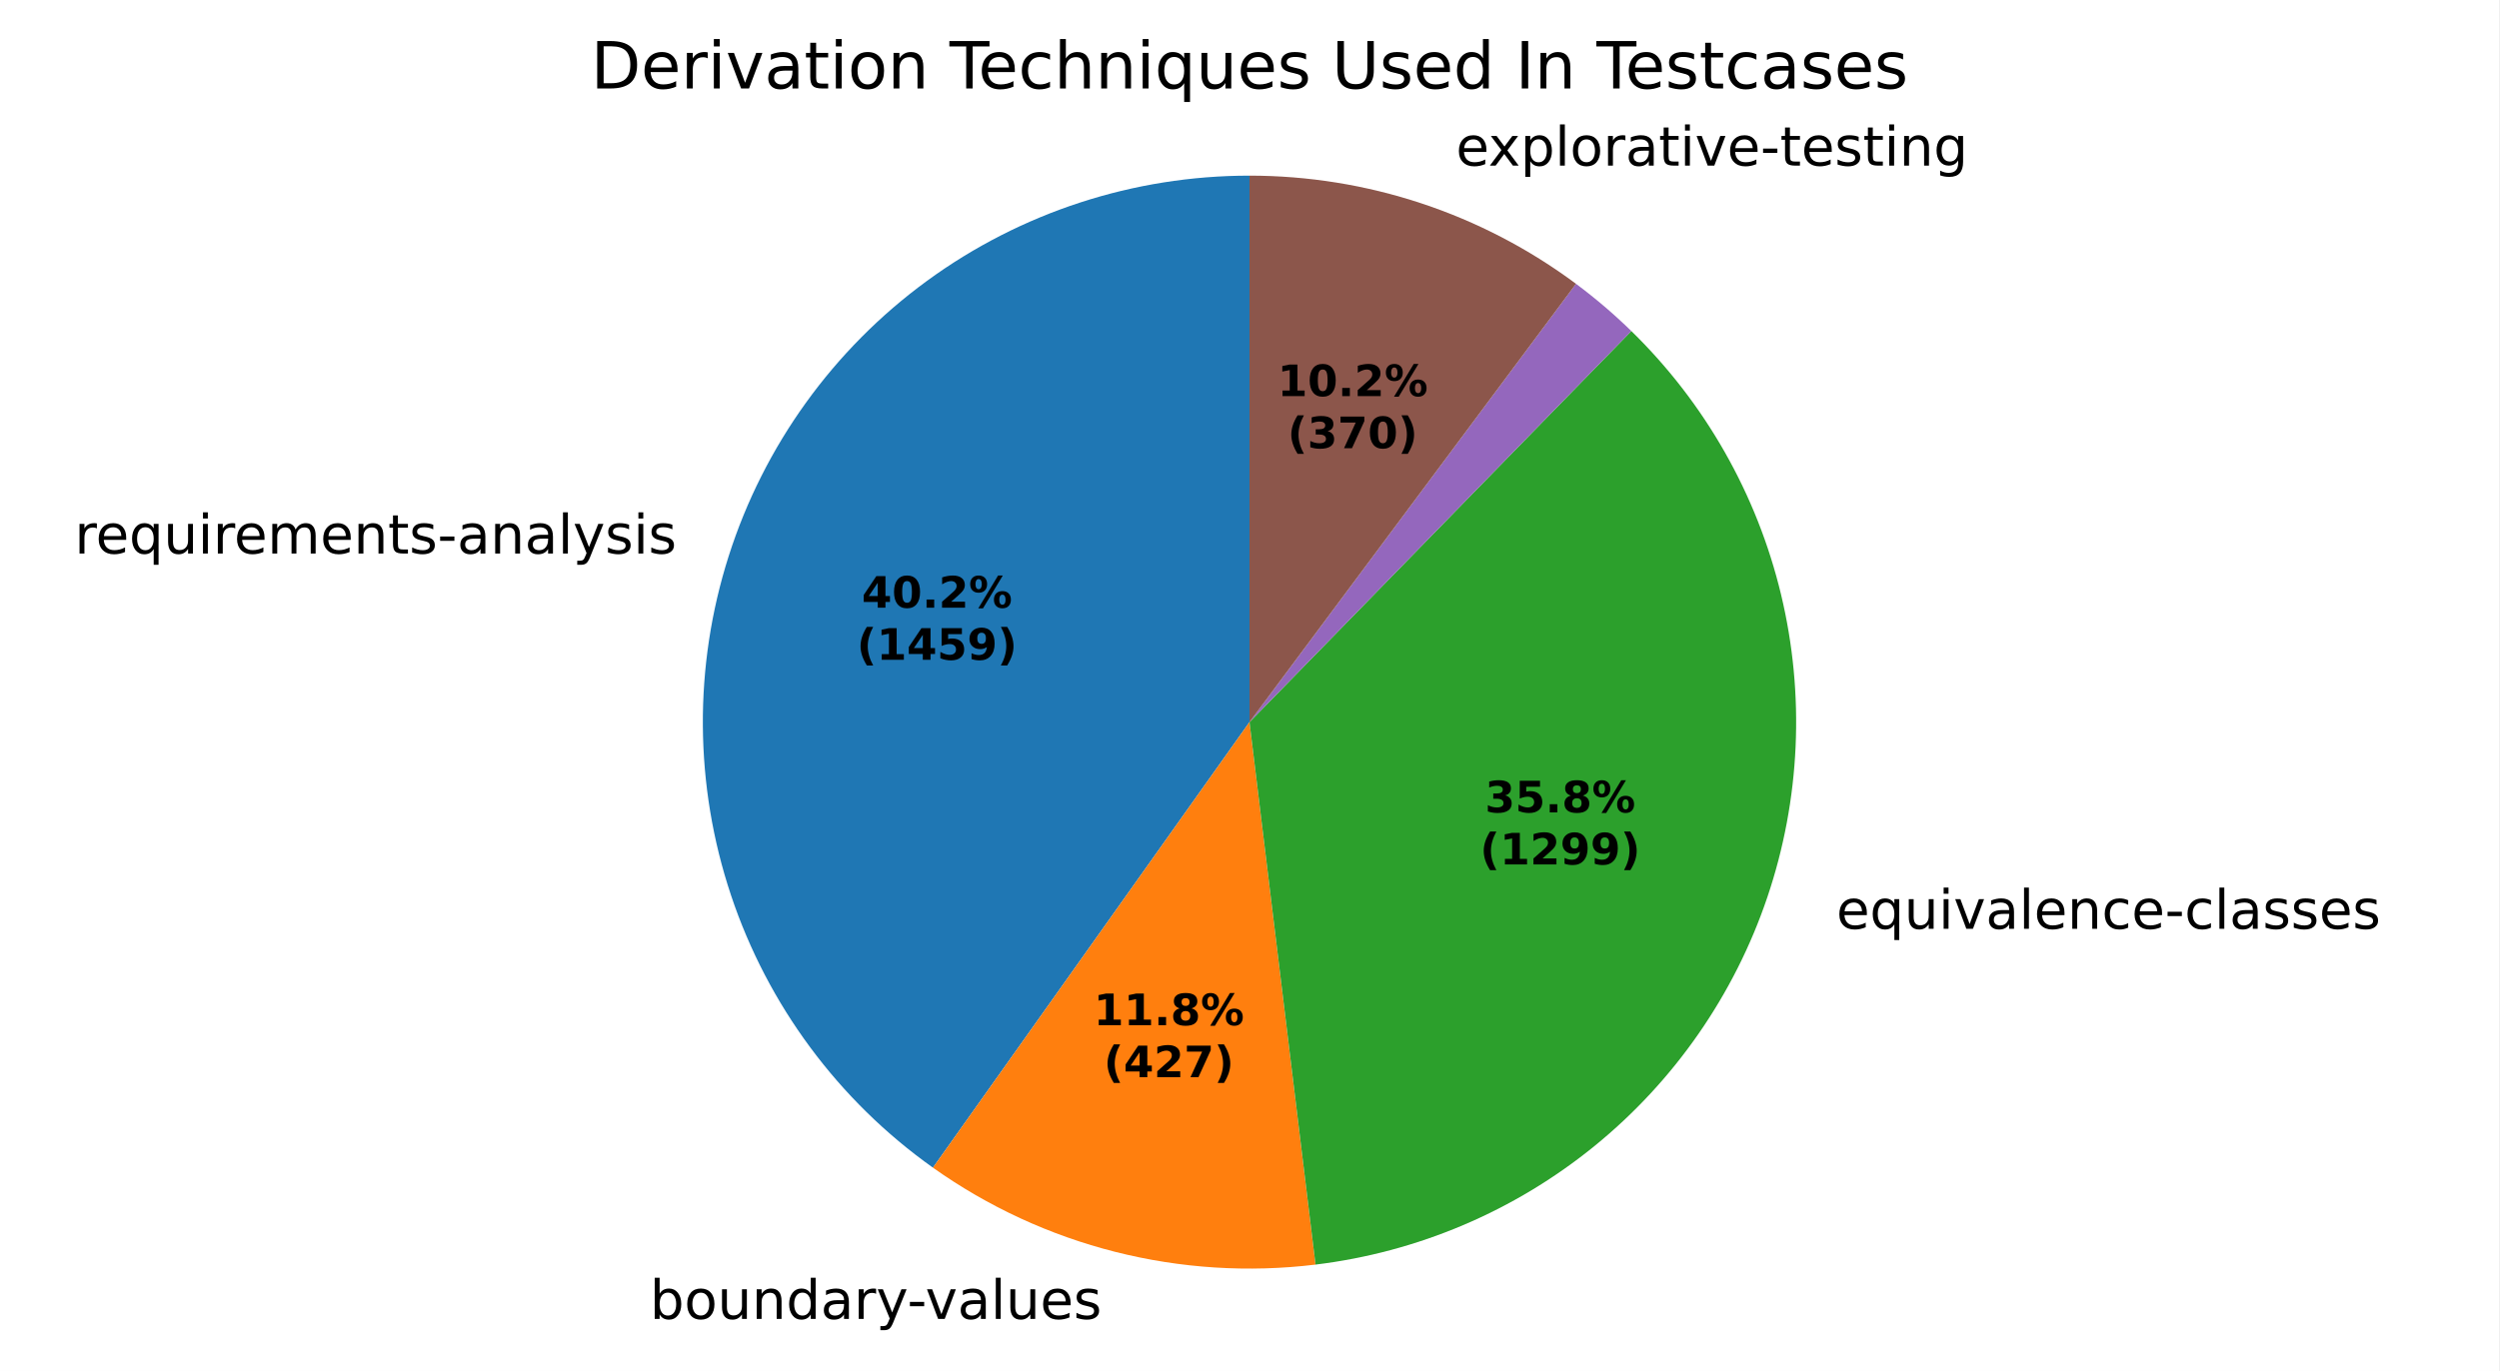
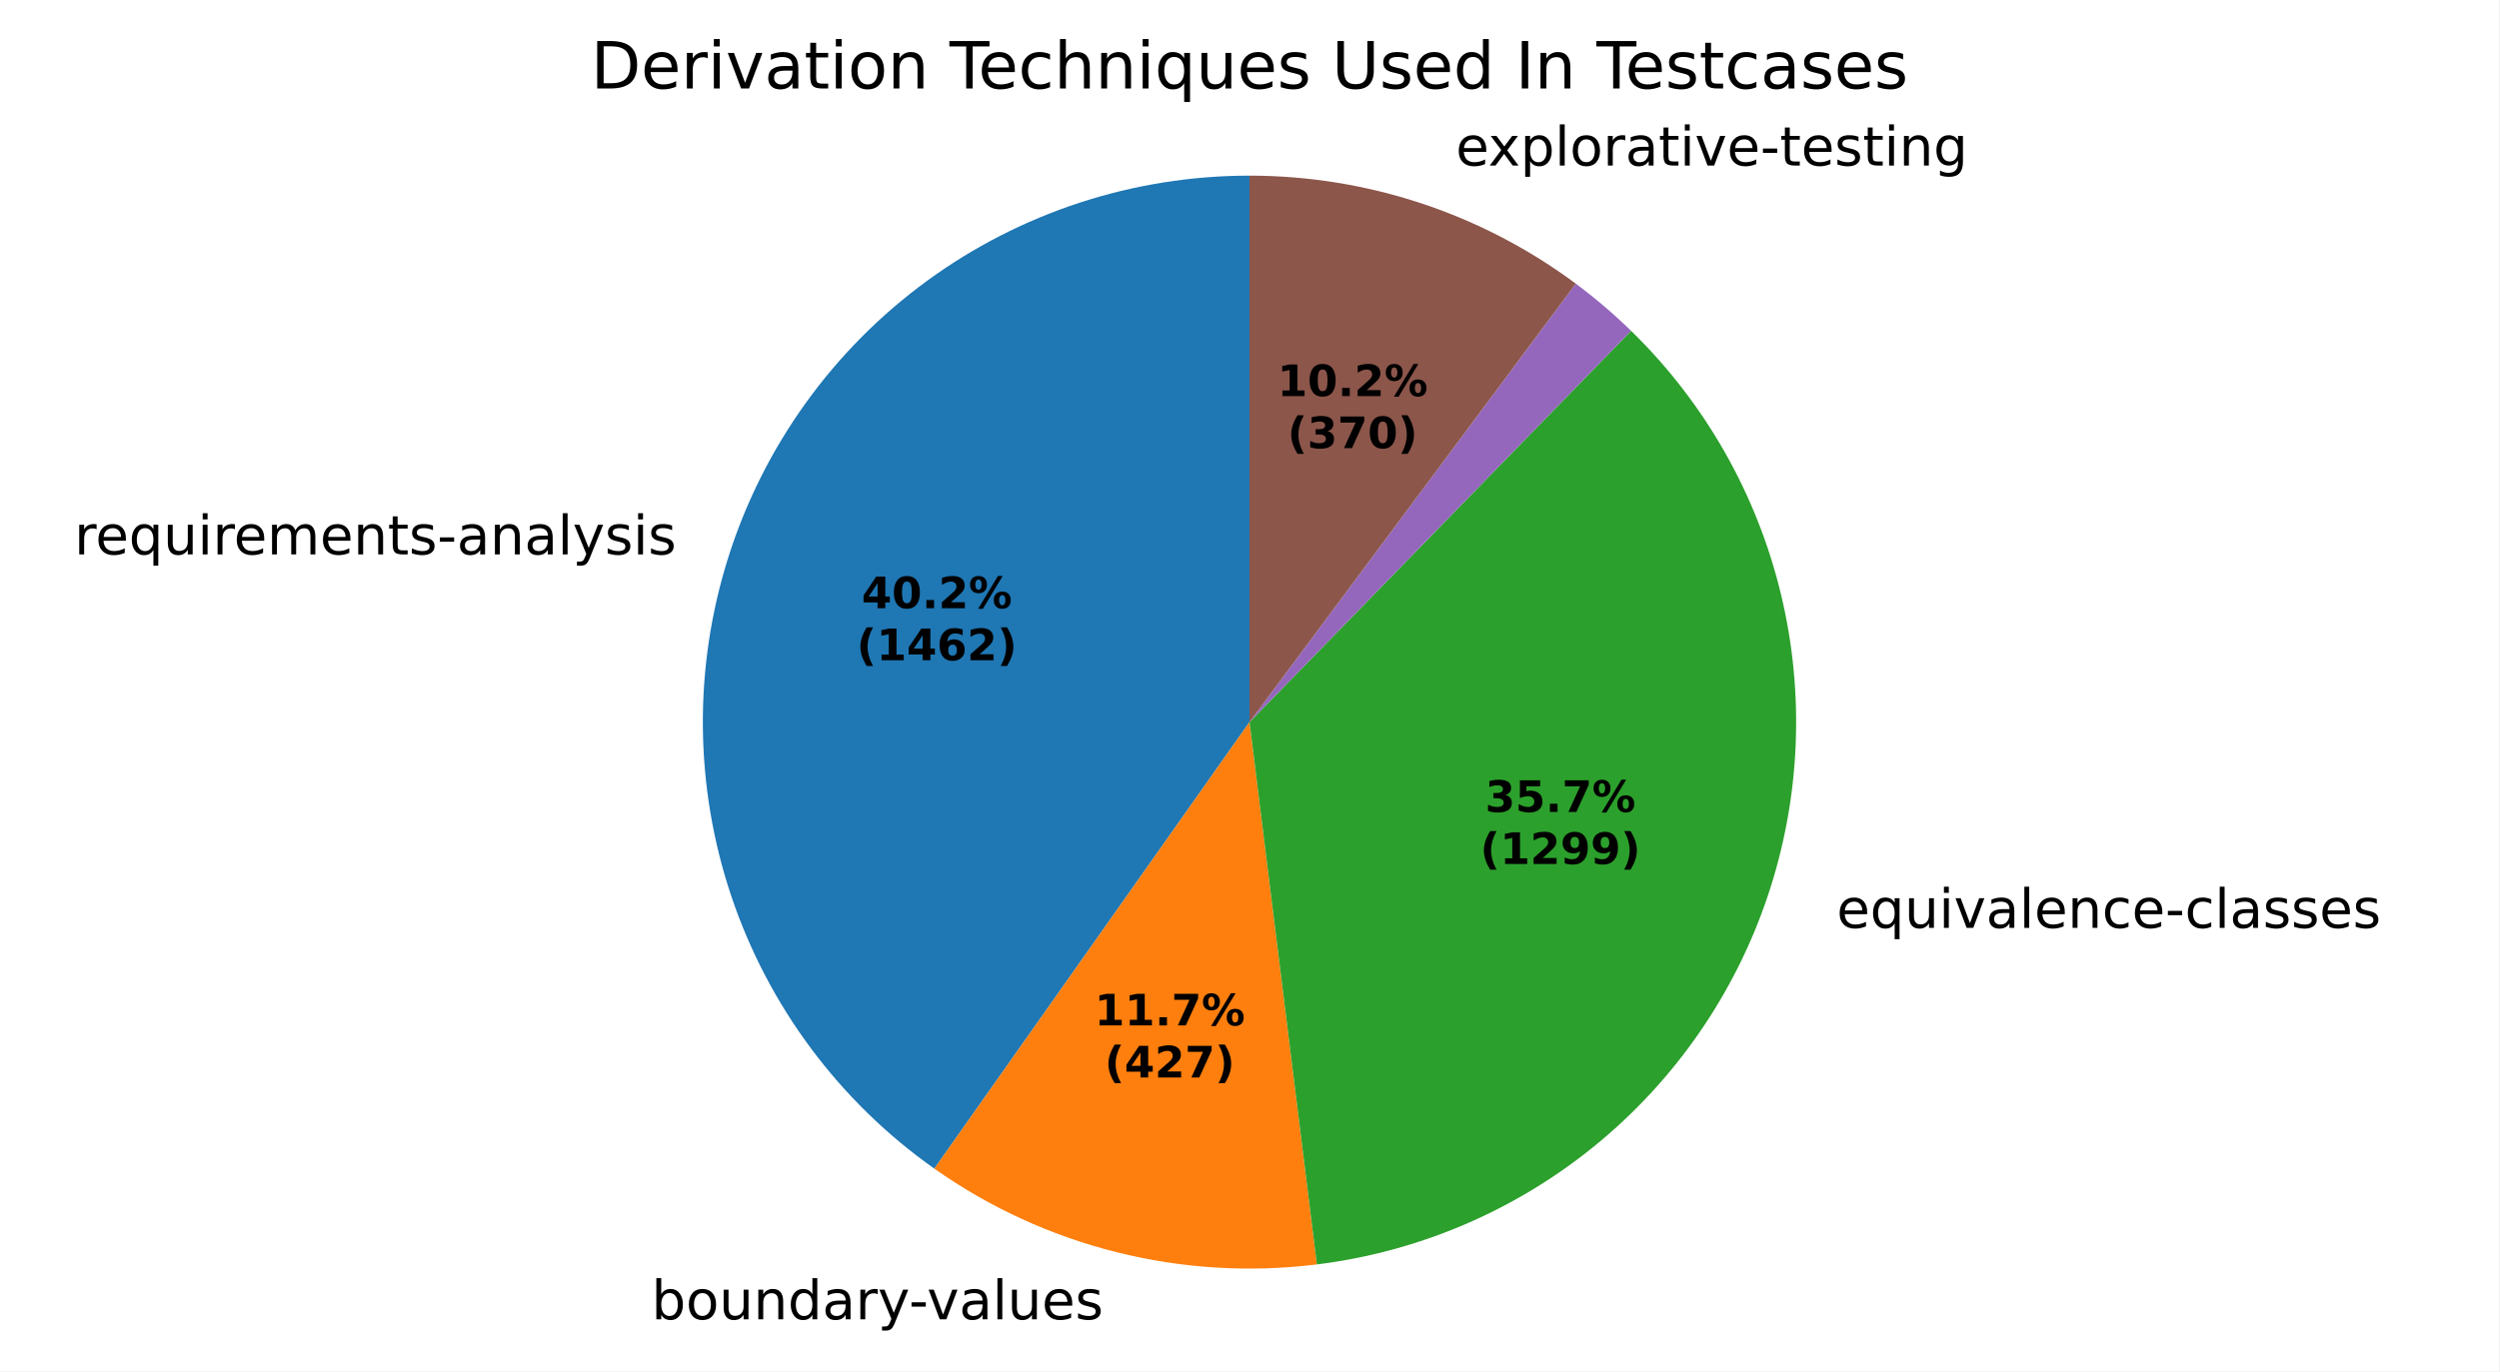
- <svg xmlns="http://www.w3.org/2000/svg" xmlns:xlink="http://www.w3.org/1999/xlink" width="460.8pt" height="252.879pt" viewBox="0 0 460.8 252.879" version="1.1">
+ <svg xmlns="http://www.w3.org/2000/svg" xmlns:xlink="http://www.w3.org/1999/xlink" width="460.8pt" height="252.955pt" viewBox="0 0 460.8 252.955" version="1.1">
  <defs>
    <style type="text/css">*{stroke-linejoin: round; stroke-linecap: butt}</style>
  </defs>
  <g id="figure_1">
    <g id="patch_1">
-       <path d="M 0 252.879  L 460.8 252.879  L 460.8 0  L 0 0  z " style="fill: #ffffff" />
+       <path d="M 0 252.955  L 460.8 252.955  L 460.8 0  L 0 0  z " style="fill: #ffffff" />
    </g>
    <g id="axes_1">
      <g id="patch_2">
-         <path d="M 230.4 32.398  C 209.024 32.398 188.192 39.198 170.933 51.808  C 153.673 64.419 140.864 82.199 134.368 102.564  C 127.871 122.929 128.018 144.841 134.787 165.117  C 141.556 185.393 154.602 203 172.029 215.378  L 230.4 133.198  z " style="fill: #1f77b4" />
+         <path d="M 230.4 32.398  C 208.997 32.398 188.141 39.215 170.869 51.855  C 153.598 64.494 140.793 82.313 134.32 102.713  C 127.847 123.113 128.037 145.054 134.861 165.34  C 141.686 185.625 154.797 203.219 172.284 215.559  L 230.4 133.198  z " style="fill: #1f77b4" />
      </g>
      <g id="patch_3">
-         <path d="M 172.029 215.378  C 182.175 222.585 193.569 227.85 205.633 230.908  C 217.696 233.966 230.223 234.763 242.577 233.26  L 230.4 133.198  z " style="fill: #ff7f0e" />
+         <path d="M 172.284 215.559  C 182.444 222.728 193.844 227.955 205.906 230.977  C 217.968 233.999 230.486 234.762 242.826 233.229  L 230.4 133.198  z " style="fill: #ff7f0e" />
      </g>
      <g id="patch_4">
-         <path d="M 242.577 233.26  C 261.437 230.965 279.27 223.383 294.009 211.393  C 308.748 199.404 319.801 183.488 325.888 165.489  C 331.974 147.491 332.85 128.133 328.413 109.658  C 323.976 91.184 314.404 74.335 300.808 61.064  L 230.4 133.198  z " style="fill: #2ca02c" />
+         <path d="M 242.826 233.229  C 261.665 230.889 279.465 223.274 294.168 211.264  C 308.87 199.255 319.885 183.333 325.938 165.34  C 331.991 147.347 332.84 128.004 328.387 109.55  C 323.933 91.096 314.355 74.27 300.762 61.019  L 230.4 133.198  z " style="fill: #2ca02c" />
      </g>
      <g id="patch_5">
-         <path d="M 300.808 61.064  C 300.808 61.064 300.808 61.064 300.808 61.064  L 230.4 133.198  z " style="fill: #d62728" />
+         <path d="M 300.762 61.019  C 300.762 61.019 300.762 61.019 300.762 61.019  L 230.4 133.198  z " style="fill: #d62728" />
      </g>
      <g id="patch_6">
-         <path d="M 300.808 61.064  C 299.206 59.501 297.553 57.991 295.851 56.538  C 294.149 55.085 292.399 53.689 290.604 52.352  L 230.4 133.198  z " style="fill: #9467bd" />
+         <path d="M 300.762 61.019  C 299.16 59.458 297.508 57.951 295.806 56.5  C 294.105 55.049 292.355 53.655 290.561 52.32  L 230.4 133.198  z " style="fill: #9467bd" />
      </g>
      <g id="patch_7">
-         <path d="M 290.604 52.352  C 281.961 45.916 272.341 40.907 262.112 37.516  C 251.883 34.126 241.176 32.398 230.4 32.398  L 230.4 133.198  z " style="fill: #8c564b" />
+         <path d="M 290.561 52.32  C 281.922 45.894 272.308 40.893 262.087 37.508  C 251.865 34.123 241.167 32.398 230.4 32.398  L 230.4 133.198  z " style="fill: #8c564b" />
      </g>
      <g id="matplotlib.axis_1" />
      <g id="matplotlib.axis_2" />
      <g id="text_1">
-         <g transform="translate(13.75658 102.0984) scale(0.1 -0.1)">
+         <g transform="translate(13.70443 102.2623) scale(0.1 -0.1)">
          <defs>
            <path id="DejaVuSans-55" d="M 2631 2963  Q 2534 3019 2420 3045  Q 2306 3072 2169 3072  Q 1681 3072 1420 2755  Q 1159 2438 1159 1844  L 1159 0  L 581 0  L 581 3500  L 1159 3500  L 1159 2956  Q 1341 3275 1631 3429  Q 1922 3584 2338 3584  Q 2397 3584 2469 3576  Q 2541 3569 2628 3553  L 2631 2963  z " transform="scale(0.015625)" />
            <path id="DejaVuSans-48" d="M 3597 1894  L 3597 1613  L 953 1613  Q 991 1019 1311 708  Q 1631 397 2203 397  Q 2534 397 2845 478  Q 3156 559 3463 722  L 3463 178  Q 3153 47 2828 -22  Q 2503 -91 2169 -91  Q 1331 -91 842 396  Q 353 884 353 1716  Q 353 2575 817 3079  Q 1281 3584 2069 3584  Q 2775 3584 3186 3129  Q 3597 2675 3597 1894  z M 3022 2063  Q 3016 2534 2758 2815  Q 2500 3097 2075 3097  Q 1594 3097 1305 2825  Q 1016 2553 972 2059  L 3022 2063  z " transform="scale(0.015625)" />
            <path id="DejaVuSans-54" d="M 947 1747  Q 947 1113 1208 752  Q 1469 391 1925 391  Q 2381 391 2643 752  Q 2906 1113 2906 1747  Q 2906 2381 2643 2742  Q 2381 3103 1925 3103  Q 1469 3103 1208 2742  Q 947 2381 947 1747  z M 2906 525  Q 2725 213 2448 61  Q 2172 -91 1784 -91  Q 1150 -91 751 415  Q 353 922 353 1747  Q 353 2572 751 3078  Q 1150 3584 1784 3584  Q 2172 3584 2448 3432  Q 2725 3281 2906 2969  L 2906 3500  L 3481 3500  L 3481 -1331  L 2906 -1331  L 2906 525  z " transform="scale(0.015625)" />
            <path id="DejaVuSans-58" d="M 544 1381  L 544 3500  L 1119 3500  L 1119 1403  Q 1119 906 1312 657  Q 1506 409 1894 409  Q 2359 409 2629 706  Q 2900 1003 2900 1516  L 2900 3500  L 3475 3500  L 3475 0  L 2900 0  L 2900 538  Q 2691 219 2414 64  Q 2138 -91 1772 -91  Q 1169 -91 856 284  Q 544 659 544 1381  z M 1991 3584  L 1991 3584  z " transform="scale(0.015625)" />
            <path id="DejaVuSans-4c" d="M 603 3500  L 1178 3500  L 1178 0  L 603 0  L 603 3500  z M 603 4863  L 1178 4863  L 1178 4134  L 603 4134  L 603 4863  z " transform="scale(0.015625)" />
            <path id="DejaVuSans-50" d="M 3328 2828  Q 3544 3216 3844 3400  Q 4144 3584 4550 3584  Q 5097 3584 5394 3201  Q 5691 2819 5691 2113  L 5691 0  L 5113 0  L 5113 2094  Q 5113 2597 4934 2840  Q 4756 3084 4391 3084  Q 3944 3084 3684 2787  Q 3425 2491 3425 1978  L 3425 0  L 2847 0  L 2847 2094  Q 2847 2600 2669 2842  Q 2491 3084 2119 3084  Q 1678 3084 1418 2786  Q 1159 2488 1159 1978  L 1159 0  L 581 0  L 581 3500  L 1159 3500  L 1159 2956  Q 1356 3278 1631 3431  Q 1906 3584 2284 3584  Q 2666 3584 2933 3390  Q 3200 3197 3328 2828  z " transform="scale(0.015625)" />
            <path id="DejaVuSans-51" d="M 3513 2113  L 3513 0  L 2938 0  L 2938 2094  Q 2938 2591 2744 2837  Q 2550 3084 2163 3084  Q 1697 3084 1428 2787  Q 1159 2491 1159 1978  L 1159 0  L 581 0  L 581 3500  L 1159 3500  L 1159 2956  Q 1366 3272 1645 3428  Q 1925 3584 2291 3584  Q 2894 3584 3203 3211  Q 3513 2838 3513 2113  z " transform="scale(0.015625)" />
            <path id="DejaVuSans-57" d="M 1172 4494  L 1172 3500  L 2356 3500  L 2356 3053  L 1172 3053  L 1172 1153  Q 1172 725 1289 603  Q 1406 481 1766 481  L 2356 481  L 2356 0  L 1766 0  Q 1100 0 847 248  Q 594 497 594 1153  L 594 3053  L 172 3053  L 172 3500  L 594 3500  L 594 4494  L 1172 4494  z " transform="scale(0.015625)" />
            <path id="DejaVuSans-56" d="M 2834 3397  L 2834 2853  Q 2591 2978 2328 3040  Q 2066 3103 1784 3103  Q 1356 3103 1142 2972  Q 928 2841 928 2578  Q 928 2378 1081 2264  Q 1234 2150 1697 2047  L 1894 2003  Q 2506 1872 2764 1633  Q 3022 1394 3022 966  Q 3022 478 2636 193  Q 2250 -91 1575 -91  Q 1294 -91 989 -36  Q 684 19 347 128  L 347 722  Q 666 556 975 473  Q 1284 391 1588 391  Q 1994 391 2212 530  Q 2431 669 2431 922  Q 2431 1156 2273 1281  Q 2116 1406 1581 1522  L 1381 1569  Q 847 1681 609 1914  Q 372 2147 372 2553  Q 372 3047 722 3315  Q 1072 3584 1716 3584  Q 2034 3584 2315 3537  Q 2597 3491 2834 3397  z " transform="scale(0.015625)" />
            <path id="DejaVuSans-10" d="M 313 2009  L 1997 2009  L 1997 1497  L 313 1497  L 313 2009  z " transform="scale(0.015625)" />
            <path id="DejaVuSans-44" d="M 2194 1759  Q 1497 1759 1228 1600  Q 959 1441 959 1056  Q 959 750 1161 570  Q 1363 391 1709 391  Q 2188 391 2477 730  Q 2766 1069 2766 1631  L 2766 1759  L 2194 1759  z M 3341 1997  L 3341 0  L 2766 0  L 2766 531  Q 2569 213 2275 61  Q 1981 -91 1556 -91  Q 1019 -91 701 211  Q 384 513 384 1019  Q 384 1609 779 1909  Q 1175 2209 1959 2209  L 2766 2209  L 2766 2266  Q 2766 2663 2505 2880  Q 2244 3097 1772 3097  Q 1472 3097 1187 3025  Q 903 2953 641 2809  L 641 3341  Q 956 3463 1253 3523  Q 1550 3584 1831 3584  Q 2591 3584 2966 3190  Q 3341 2797 3341 1997  z " transform="scale(0.015625)" />
            <path id="DejaVuSans-4f" d="M 603 4863  L 1178 4863  L 1178 0  L 603 0  L 603 4863  z " transform="scale(0.015625)" />
            <path id="DejaVuSans-5c" d="M 2059 -325  Q 1816 -950 1584 -1140  Q 1353 -1331 966 -1331  L 506 -1331  L 506 -850  L 844 -850  Q 1081 -850 1212 -737  Q 1344 -625 1503 -206  L 1606 56  L 191 3500  L 800 3500  L 1894 763  L 2988 3500  L 3597 3500  L 2059 -325  z " transform="scale(0.015625)" />
          </defs>
          <use xlink:href="#DejaVuSans-55" />
          <use xlink:href="#DejaVuSans-48" transform="translate(38.90625 0)" />
          <use xlink:href="#DejaVuSans-54" transform="translate(100.4375 0)" />
          <use xlink:href="#DejaVuSans-58" transform="translate(163.9219 0)" />
          <use xlink:href="#DejaVuSans-4c" transform="translate(227.2969 0)" />
          <use xlink:href="#DejaVuSans-55" transform="translate(255.0781 0)" />
          <use xlink:href="#DejaVuSans-48" transform="translate(293.9844 0)" />
          <use xlink:href="#DejaVuSans-50" transform="translate(355.5156 0)" />
          <use xlink:href="#DejaVuSans-48" transform="translate(452.9219 0)" />
          <use xlink:href="#DejaVuSans-51" transform="translate(514.4531 0)" />
          <use xlink:href="#DejaVuSans-57" transform="translate(577.8281 0)" />
          <use xlink:href="#DejaVuSans-56" transform="translate(617.0312 0)" />
          <use xlink:href="#DejaVuSans-10" transform="translate(669.125 0)" />
          <use xlink:href="#DejaVuSans-44" transform="translate(705.2031 0)" />
          <use xlink:href="#DejaVuSans-51" transform="translate(766.4844 0)" />
          <use xlink:href="#DejaVuSans-44" transform="translate(829.8594 0)" />
          <use xlink:href="#DejaVuSans-4f" transform="translate(891.1406 0)" />
          <use xlink:href="#DejaVuSans-5c" transform="translate(918.9219 0)" />
          <use xlink:href="#DejaVuSans-56" transform="translate(978.1094 0)" />
          <use xlink:href="#DejaVuSans-4c" transform="translate(1030.203 0)" />
          <use xlink:href="#DejaVuSans-56" transform="translate(1057.984 0)" />
        </g>
      </g>
      <g id="text_2">
-         <g transform="translate(116.6403 243.2771) scale(0.1 -0.1)">
+         <g transform="translate(116.9411 243.3529) scale(0.1 -0.1)">
          <defs>
            <path id="DejaVuSans-3" transform="scale(0.015625)" />
            <path id="DejaVuSans-45" d="M 3116 1747  Q 3116 2381 2855 2742  Q 2594 3103 2138 3103  Q 1681 3103 1420 2742  Q 1159 2381 1159 1747  Q 1159 1113 1420 752  Q 1681 391 2138 391  Q 2594 391 2855 752  Q 3116 1113 3116 1747  z M 1159 2969  Q 1341 3281 1617 3432  Q 1894 3584 2278 3584  Q 2916 3584 3314 3078  Q 3713 2572 3713 1747  Q 3713 922 3314 415  Q 2916 -91 2278 -91  Q 1894 -91 1617 61  Q 1341 213 1159 525  L 1159 0  L 581 0  L 581 4863  L 1159 4863  L 1159 2969  z " transform="scale(0.015625)" />
            <path id="DejaVuSans-52" d="M 1959 3097  Q 1497 3097 1228 2736  Q 959 2375 959 1747  Q 959 1119 1226 758  Q 1494 397 1959 397  Q 2419 397 2687 759  Q 2956 1122 2956 1747  Q 2956 2369 2687 2733  Q 2419 3097 1959 3097  z M 1959 3584  Q 2709 3584 3137 3096  Q 3566 2609 3566 1747  Q 3566 888 3137 398  Q 2709 -91 1959 -91  Q 1206 -91 779 398  Q 353 888 353 1747  Q 353 2609 779 3096  Q 1206 3584 1959 3584  z " transform="scale(0.015625)" />
            <path id="DejaVuSans-47" d="M 2906 2969  L 2906 4863  L 3481 4863  L 3481 0  L 2906 0  L 2906 525  Q 2725 213 2448 61  Q 2172 -91 1784 -91  Q 1150 -91 751 415  Q 353 922 353 1747  Q 353 2572 751 3078  Q 1150 3584 1784 3584  Q 2172 3584 2448 3432  Q 2725 3281 2906 2969  z M 947 1747  Q 947 1113 1208 752  Q 1469 391 1925 391  Q 2381 391 2643 752  Q 2906 1113 2906 1747  Q 2906 2381 2643 2742  Q 2381 3103 1925 3103  Q 1469 3103 1208 2742  Q 947 2381 947 1747  z " transform="scale(0.015625)" />
            <path id="DejaVuSans-59" d="M 191 3500  L 800 3500  L 1894 563  L 2988 3500  L 3597 3500  L 2284 0  L 1503 0  L 191 3500  z " transform="scale(0.015625)" />
          </defs>
          <use xlink:href="#DejaVuSans-3" />
          <use xlink:href="#DejaVuSans-45" transform="translate(31.78125 0)" />
          <use xlink:href="#DejaVuSans-52" transform="translate(95.26562 0)" />
          <use xlink:href="#DejaVuSans-58" transform="translate(156.4531 0)" />
          <use xlink:href="#DejaVuSans-51" transform="translate(219.8281 0)" />
          <use xlink:href="#DejaVuSans-47" transform="translate(283.2031 0)" />
          <use xlink:href="#DejaVuSans-44" transform="translate(346.6875 0)" />
          <use xlink:href="#DejaVuSans-55" transform="translate(407.9688 0)" />
          <use xlink:href="#DejaVuSans-5c" transform="translate(449.0781 0)" />
          <use xlink:href="#DejaVuSans-10" transform="translate(506.5156 0)" />
          <use xlink:href="#DejaVuSans-59" transform="translate(539.9062 0)" />
          <use xlink:href="#DejaVuSans-44" transform="translate(599.0938 0)" />
          <use xlink:href="#DejaVuSans-4f" transform="translate(660.375 0)" />
          <use xlink:href="#DejaVuSans-58" transform="translate(688.1562 0)" />
          <use xlink:href="#DejaVuSans-48" transform="translate(751.5312 0)" />
          <use xlink:href="#DejaVuSans-56" transform="translate(813.0625 0)" />
        </g>
      </g>
      <g id="text_3">
-         <g transform="translate(335.4364 171.3163) scale(0.1 -0.1)">
+         <g transform="translate(335.4919 171.1518) scale(0.1 -0.1)">
          <defs>
            <path id="DejaVuSans-46" d="M 3122 3366  L 3122 2828  Q 2878 2963 2633 3030  Q 2388 3097 2138 3097  Q 1578 3097 1268 2742  Q 959 2388 959 1747  Q 959 1106 1268 751  Q 1578 397 2138 397  Q 2388 397 2633 464  Q 2878 531 3122 666  L 3122 134  Q 2881 22 2623 -34  Q 2366 -91 2075 -91  Q 1284 -91 818 406  Q 353 903 353 1747  Q 353 2603 823 3093  Q 1294 3584 2113 3584  Q 2378 3584 2631 3529  Q 2884 3475 3122 3366  z " transform="scale(0.015625)" />
          </defs>
          <use xlink:href="#DejaVuSans-3" />
          <use xlink:href="#DejaVuSans-48" transform="translate(31.78125 0)" />
          <use xlink:href="#DejaVuSans-54" transform="translate(93.3125 0)" />
          <use xlink:href="#DejaVuSans-58" transform="translate(156.7969 0)" />
          <use xlink:href="#DejaVuSans-4c" transform="translate(220.1719 0)" />
          <use xlink:href="#DejaVuSans-59" transform="translate(247.9531 0)" />
          <use xlink:href="#DejaVuSans-44" transform="translate(307.1406 0)" />
          <use xlink:href="#DejaVuSans-4f" transform="translate(368.4219 0)" />
          <use xlink:href="#DejaVuSans-48" transform="translate(396.2031 0)" />
          <use xlink:href="#DejaVuSans-51" transform="translate(457.7344 0)" />
          <use xlink:href="#DejaVuSans-46" transform="translate(521.1094 0)" />
          <use xlink:href="#DejaVuSans-48" transform="translate(576.0938 0)" />
          <use xlink:href="#DejaVuSans-10" transform="translate(637.625 0)" />
          <use xlink:href="#DejaVuSans-46" transform="translate(673.7031 0)" />
          <use xlink:href="#DejaVuSans-4f" transform="translate(728.6875 0)" />
          <use xlink:href="#DejaVuSans-44" transform="translate(756.4688 0)" />
          <use xlink:href="#DejaVuSans-56" transform="translate(817.75 0)" />
          <use xlink:href="#DejaVuSans-56" transform="translate(869.8438 0)" />
          <use xlink:href="#DejaVuSans-48" transform="translate(921.9375 0)" />
          <use xlink:href="#DejaVuSans-56" transform="translate(983.4688 0)" />
        </g>
      </g>
      <g id="text_4">
-         <g transform="translate(265.2833 30.54638) scale(0.1 -0.1)">
+         <g transform="translate(265.2555 30.53717) scale(0.1 -0.1)">
          <defs>
            <path id="DejaVuSans-5b" d="M 3513 3500  L 2247 1797  L 3578 0  L 2900 0  L 1881 1375  L 863 0  L 184 0  L 1544 1831  L 300 3500  L 978 3500  L 1906 2253  L 2834 3500  L 3513 3500  z " transform="scale(0.015625)" />
            <path id="DejaVuSans-53" d="M 1159 525  L 1159 -1331  L 581 -1331  L 581 3500  L 1159 3500  L 1159 2969  Q 1341 3281 1617 3432  Q 1894 3584 2278 3584  Q 2916 3584 3314 3078  Q 3713 2572 3713 1747  Q 3713 922 3314 415  Q 2916 -91 2278 -91  Q 1894 -91 1617 61  Q 1341 213 1159 525  z M 3116 1747  Q 3116 2381 2855 2742  Q 2594 3103 2138 3103  Q 1681 3103 1420 2742  Q 1159 2381 1159 1747  Q 1159 1113 1420 752  Q 1681 391 2138 391  Q 2594 391 2855 752  Q 3116 1113 3116 1747  z " transform="scale(0.015625)" />
            <path id="DejaVuSans-4a" d="M 2906 1791  Q 2906 2416 2648 2759  Q 2391 3103 1925 3103  Q 1463 3103 1205 2759  Q 947 2416 947 1791  Q 947 1169 1205 825  Q 1463 481 1925 481  Q 2391 481 2648 825  Q 2906 1169 2906 1791  z M 3481 434  Q 3481 -459 3084 -895  Q 2688 -1331 1869 -1331  Q 1566 -1331 1297 -1286  Q 1028 -1241 775 -1147  L 775 -588  Q 1028 -725 1275 -790  Q 1522 -856 1778 -856  Q 2344 -856 2625 -561  Q 2906 -266 2906 331  L 2906 616  Q 2728 306 2450 153  Q 2172 0 1784 0  Q 1141 0 747 490  Q 353 981 353 1791  Q 353 2603 747 3093  Q 1141 3584 1784 3584  Q 2172 3584 2450 3431  Q 2728 3278 2906 2969  L 2906 3500  L 3481 3500  L 3481 434  z " transform="scale(0.015625)" />
          </defs>
          <use xlink:href="#DejaVuSans-3" />
          <use xlink:href="#DejaVuSans-48" transform="translate(31.78125 0)" />
          <use xlink:href="#DejaVuSans-5b" transform="translate(91.5625 0)" />
          <use xlink:href="#DejaVuSans-53" transform="translate(150.75 0)" />
          <use xlink:href="#DejaVuSans-4f" transform="translate(214.2344 0)" />
          <use xlink:href="#DejaVuSans-52" transform="translate(242.0156 0)" />
          <use xlink:href="#DejaVuSans-55" transform="translate(303.2031 0)" />
          <use xlink:href="#DejaVuSans-44" transform="translate(344.3125 0)" />
          <use xlink:href="#DejaVuSans-57" transform="translate(405.5938 0)" />
          <use xlink:href="#DejaVuSans-4c" transform="translate(444.7969 0)" />
          <use xlink:href="#DejaVuSans-59" transform="translate(472.5781 0)" />
          <use xlink:href="#DejaVuSans-48" transform="translate(531.7656 0)" />
          <use xlink:href="#DejaVuSans-10" transform="translate(593.2969 0)" />
          <use xlink:href="#DejaVuSans-57" transform="translate(629.375 0)" />
          <use xlink:href="#DejaVuSans-48" transform="translate(668.5781 0)" />
          <use xlink:href="#DejaVuSans-56" transform="translate(730.1094 0)" />
          <use xlink:href="#DejaVuSans-57" transform="translate(782.2031 0)" />
          <use xlink:href="#DejaVuSans-4c" transform="translate(821.4062 0)" />
          <use xlink:href="#DejaVuSans-51" transform="translate(849.1875 0)" />
          <use xlink:href="#DejaVuSans-4a" transform="translate(912.5625 0)" />
        </g>
      </g>
      <g id="text_5">
-         <g transform="translate(158.9036 112.0949) scale(0.08 -0.08)">
+         <g transform="translate(158.8752 112.1843) scale(0.08 -0.08)">
          <defs>
            <path id="DejaVuSans-Bold-17" d="M 2356 3675  L 1038 1722  L 2356 1722  L 2356 3675  z M 2156 4666  L 3494 4666  L 3494 1722  L 4159 1722  L 4159 850  L 3494 850  L 3494 0  L 2356 0  L 2356 850  L 288 850  L 288 1881  L 2156 4666  z " transform="scale(0.015625)" />
            <path id="DejaVuSans-Bold-13" d="M 2944 2338  Q 2944 3213 2780 3570  Q 2616 3928 2228 3928  Q 1841 3928 1675 3570  Q 1509 3213 1509 2338  Q 1509 1453 1675 1090  Q 1841 728 2228 728  Q 2613 728 2778 1090  Q 2944 1453 2944 2338  z M 4147 2328  Q 4147 1169 3647 539  Q 3147 -91 2228 -91  Q 1306 -91 806 539  Q 306 1169 306 2328  Q 306 3491 806 4120  Q 1306 4750 2228 4750  Q 3147 4750 3647 4120  Q 4147 3491 4147 2328  z " transform="scale(0.015625)" />
            <path id="DejaVuSans-Bold-11" d="M 653 1209  L 1778 1209  L 1778 0  L 653 0  L 653 1209  z " transform="scale(0.015625)" />
            <path id="DejaVuSans-Bold-15" d="M 1844 884  L 3897 884  L 3897 0  L 506 0  L 506 884  L 2209 2388  Q 2438 2594 2547 2791  Q 2656 2988 2656 3200  Q 2656 3528 2436 3728  Q 2216 3928 1850 3928  Q 1569 3928 1234 3808  Q 900 3688 519 3450  L 519 4475  Q 925 4609 1322 4679  Q 1719 4750 2100 4750  Q 2938 4750 3402 4381  Q 3866 4013 3866 3353  Q 3866 2972 3669 2642  Q 3472 2313 2841 1759  L 1844 884  z " transform="scale(0.015625)" />
            <path id="DejaVuSans-Bold-8" d="M 4959 1925  Q 4738 1925 4616 1733  Q 4494 1541 4494 1184  Q 4494 825 4614 633  Q 4734 441 4959 441  Q 5184 441 5303 633  Q 5422 825 5422 1184  Q 5422 1541 5301 1733  Q 5181 1925 4959 1925  z M 4959 2450  Q 5541 2450 5875 2112  Q 6209 1775 6209 1184  Q 6209 594 5875 251  Q 5541 -91 4959 -91  Q 4378 -91 4042 251  Q 3706 594 3706 1184  Q 3706 1772 4042 2111  Q 4378 2450 4959 2450  z M 2094 -91  L 1403 -91  L 4319 4750  L 5013 4750  L 2094 -91  z M 1453 4750  Q 2034 4750 2367 4411  Q 2700 4072 2700 3481  Q 2700 2891 2367 2550  Q 2034 2209 1453 2209  Q 872 2209 539 2550  Q 206 2891 206 3481  Q 206 4072 539 4411  Q 872 4750 1453 4750  z M 1453 4225  Q 1228 4225 1106 4031  Q 984 3838 984 3481  Q 984 3122 1106 2926  Q 1228 2731 1453 2731  Q 1678 2731 1798 2926  Q 1919 3122 1919 3481  Q 1919 3838 1797 4031  Q 1675 4225 1453 4225  z " transform="scale(0.015625)" />
          </defs>
          <use xlink:href="#DejaVuSans-Bold-17" />
          <use xlink:href="#DejaVuSans-Bold-13" transform="translate(69.57812 0)" />
          <use xlink:href="#DejaVuSans-Bold-11" transform="translate(139.1562 0)" />
          <use xlink:href="#DejaVuSans-Bold-15" transform="translate(177.1406 0)" />
          <use xlink:href="#DejaVuSans-Bold-8" transform="translate(246.7188 0)" />
        </g>
-         <g transform="translate(157.9917 121.6964) scale(0.08 -0.08)">
+         <g transform="translate(157.9633 121.7858) scale(0.08 -0.08)">
          <defs>
            <path id="DejaVuSans-Bold-b" d="M 2413 -844  L 1484 -844  Q 1006 -72 778 623  Q 550 1319 550 2003  Q 550 2688 779 3389  Q 1009 4091 1484 4856  L 2413 4856  Q 2013 4116 1813 3408  Q 1613 2700 1613 2009  Q 1613 1319 1811 609  Q 2009 -100 2413 -844  z " transform="scale(0.015625)" />
            <path id="DejaVuSans-Bold-14" d="M 750 831  L 1813 831  L 1813 3847  L 722 3622  L 722 4441  L 1806 4666  L 2950 4666  L 2950 831  L 4013 831  L 4013 0  L 750 0  L 750 831  z " transform="scale(0.015625)" />
-             <path id="DejaVuSans-Bold-18" d="M 678 4666  L 3669 4666  L 3669 3781  L 1638 3781  L 1638 3059  Q 1775 3097 1914 3117  Q 2053 3138 2203 3138  Q 3056 3138 3531 2711  Q 4006 2284 4006 1522  Q 4006 766 3489 337  Q 2972 -91 2053 -91  Q 1656 -91 1267 -14  Q 878 63 494 219  L 494 1166  Q 875 947 1217 837  Q 1559 728 1863 728  Q 2300 728 2551 942  Q 2803 1156 2803 1522  Q 2803 1891 2551 2103  Q 2300 2316 1863 2316  Q 1603 2316 1309 2248  Q 1016 2181 678 2041  L 678 4666  z " transform="scale(0.015625)" />
-             <path id="DejaVuSans-Bold-1c" d="M 641 103  L 641 966  Q 928 831 1190 764  Q 1453 697 1709 697  Q 2247 697 2547 995  Q 2847 1294 2900 1881  Q 2688 1725 2447 1647  Q 2206 1569 1925 1569  Q 1209 1569 770 1986  Q 331 2403 331 3084  Q 331 3838 820 4291  Q 1309 4744 2131 4744  Q 3044 4744 3544 4128  Q 4044 3513 4044 2388  Q 4044 1231 3459 570  Q 2875 -91 1856 -91  Q 1528 -91 1228 -42  Q 928 6 641 103  z M 2125 2350  Q 2441 2350 2600 2554  Q 2759 2759 2759 3169  Q 2759 3575 2600 3781  Q 2441 3988 2125 3988  Q 1809 3988 1650 3781  Q 1491 3575 1491 3169  Q 1491 2759 1650 2554  Q 1809 2350 2125 2350  z " transform="scale(0.015625)" />
+             <path id="DejaVuSans-Bold-19" d="M 2316 2303  Q 2000 2303 1842 2098  Q 1684 1894 1684 1484  Q 1684 1075 1842 870  Q 2000 666 2316 666  Q 2634 666 2792 870  Q 2950 1075 2950 1484  Q 2950 1894 2792 2098  Q 2634 2303 2316 2303  z M 3803 4544  L 3803 3681  Q 3506 3822 3243 3889  Q 2981 3956 2731 3956  Q 2194 3956 1894 3657  Q 1594 3359 1544 2772  Q 1750 2925 1990 3001  Q 2231 3078 2516 3078  Q 3231 3078 3670 2659  Q 4109 2241 4109 1563  Q 4109 813 3618 361  Q 3128 -91 2303 -91  Q 1394 -91 895 523  Q 397 1138 397 2266  Q 397 3422 980 4083  Q 1563 4744 2578 4744  Q 2900 4744 3203 4694  Q 3506 4644 3803 4544  z " transform="scale(0.015625)" />
            <path id="DejaVuSans-Bold-c" d="M 513 -844  Q 913 -100 1113 609  Q 1313 1319 1313 2009  Q 1313 2700 1113 3408  Q 913 4116 513 4856  L 1441 4856  Q 1916 4091 2145 3389  Q 2375 2688 2375 2003  Q 2375 1319 2147 623  Q 1919 -72 1441 -844  L 513 -844  z " transform="scale(0.015625)" />
          </defs>
          <use xlink:href="#DejaVuSans-Bold-b" />
          <use xlink:href="#DejaVuSans-Bold-14" transform="translate(45.70312 0)" />
          <use xlink:href="#DejaVuSans-Bold-17" transform="translate(115.2812 0)" />
-           <use xlink:href="#DejaVuSans-Bold-18" transform="translate(184.8594 0)" />
-           <use xlink:href="#DejaVuSans-Bold-1c" transform="translate(254.4375 0)" />
+           <use xlink:href="#DejaVuSans-Bold-19" transform="translate(184.8594 0)" />
+           <use xlink:href="#DejaVuSans-Bold-15" transform="translate(254.4375 0)" />
          <use xlink:href="#DejaVuSans-Bold-c" transform="translate(324.0156 0)" />
        </g>
      </g>
      <g id="text_6">
-         <g transform="translate(201.6626 189.1014) scale(0.08 -0.08)">
-           <defs>
-             <path id="DejaVuSans-Bold-1b" d="M 2228 2088  Q 1891 2088 1709 1903  Q 1528 1719 1528 1375  Q 1528 1031 1709 848  Q 1891 666 2228 666  Q 2563 666 2741 848  Q 2919 1031 2919 1375  Q 2919 1722 2741 1905  Q 2563 2088 2228 2088  z M 1350 2484  Q 925 2613 709 2878  Q 494 3144 494 3541  Q 494 4131 934 4440  Q 1375 4750 2228 4750  Q 3075 4750 3515 4442  Q 3956 4134 3956 3541  Q 3956 3144 3739 2878  Q 3522 2613 3097 2484  Q 3572 2353 3814 2058  Q 4056 1763 4056 1313  Q 4056 619 3595 264  Q 3134 -91 2228 -91  Q 1319 -91 855 264  Q 391 619 391 1313  Q 391 1763 633 2058  Q 875 2353 1350 2484  z M 1631 3419  Q 1631 3141 1786 2991  Q 1941 2841 2228 2841  Q 2509 2841 2662 2991  Q 2816 3141 2816 3419  Q 2816 3697 2662 3845  Q 2509 3994 2228 3994  Q 1941 3994 1786 3844  Q 1631 3694 1631 3419  z " transform="scale(0.015625)" />
+         <g transform="translate(201.8267 189.1428) scale(0.08 -0.08)">
+           <defs>
+             <path id="DejaVuSans-Bold-1a" d="M 428 4666  L 3944 4666  L 3944 3988  L 2125 0  L 953 0  L 2675 3781  L 428 3781  L 428 4666  z " transform="scale(0.015625)" />
          </defs>
          <use xlink:href="#DejaVuSans-Bold-14" />
          <use xlink:href="#DejaVuSans-Bold-14" transform="translate(69.57812 0)" />
          <use xlink:href="#DejaVuSans-Bold-11" transform="translate(139.1562 0)" />
-           <use xlink:href="#DejaVuSans-Bold-1b" transform="translate(177.1406 0)" />
-           <use xlink:href="#DejaVuSans-Bold-8" transform="translate(246.7188 0)" />
-         </g>
-         <g transform="translate(203.5339 198.703) scale(0.08 -0.08)">
-           <defs>
-             <path id="DejaVuSans-Bold-1a" d="M 428 4666  L 3944 4666  L 3944 3988  L 2125 0  L 953 0  L 2675 3781  L 428 3781  L 428 4666  z " transform="scale(0.015625)" />
-           </defs>
+           <use xlink:href="#DejaVuSans-Bold-1a" transform="translate(177.1406 0)" />
+           <use xlink:href="#DejaVuSans-Bold-8" transform="translate(246.7188 0)" />
+         </g>
+         <g transform="translate(203.6979 198.7443) scale(0.08 -0.08)">
          <use xlink:href="#DejaVuSans-Bold-b" />
          <use xlink:href="#DejaVuSans-Bold-17" transform="translate(45.70312 0)" />
          <use xlink:href="#DejaVuSans-Bold-15" transform="translate(115.2812 0)" />
          <use xlink:href="#DejaVuSans-Bold-1a" transform="translate(184.8594 0)" />
          <use xlink:href="#DejaVuSans-Bold-c" transform="translate(254.4375 0)" />
        </g>
      </g>
      <g id="text_7">
-         <g transform="translate(273.8156 149.8501) scale(0.08 -0.08)">
+         <g transform="translate(273.8459 149.7604) scale(0.08 -0.08)">
          <defs>
            <path id="DejaVuSans-Bold-16" d="M 2981 2516  Q 3453 2394 3698 2092  Q 3944 1791 3944 1325  Q 3944 631 3412 270  Q 2881 -91 1863 -91  Q 1503 -91 1142 -33  Q 781 25 428 141  L 428 1069  Q 766 900 1098 814  Q 1431 728 1753 728  Q 2231 728 2486 893  Q 2741 1059 2741 1369  Q 2741 1688 2480 1852  Q 2219 2016 1709 2016  L 1228 2016  L 1228 2791  L 1734 2791  Q 2188 2791 2409 2933  Q 2631 3075 2631 3366  Q 2631 3634 2415 3781  Q 2200 3928 1806 3928  Q 1516 3928 1219 3862  Q 922 3797 628 3669  L 628 4550  Q 984 4650 1334 4700  Q 1684 4750 2022 4750  Q 2931 4750 3382 4451  Q 3834 4153 3834 3553  Q 3834 3144 3618 2883  Q 3403 2622 2981 2516  z " transform="scale(0.015625)" />
+             <path id="DejaVuSans-Bold-18" d="M 678 4666  L 3669 4666  L 3669 3781  L 1638 3781  L 1638 3059  Q 1775 3097 1914 3117  Q 2053 3138 2203 3138  Q 3056 3138 3531 2711  Q 4006 2284 4006 1522  Q 4006 766 3489 337  Q 2972 -91 2053 -91  Q 1656 -91 1267 -14  Q 878 63 494 219  L 494 1166  Q 875 947 1217 837  Q 1559 728 1863 728  Q 2300 728 2551 942  Q 2803 1156 2803 1522  Q 2803 1891 2551 2103  Q 2300 2316 1863 2316  Q 1603 2316 1309 2248  Q 1016 2181 678 2041  L 678 4666  z " transform="scale(0.015625)" />
          </defs>
          <use xlink:href="#DejaVuSans-Bold-16" />
          <use xlink:href="#DejaVuSans-Bold-18" transform="translate(69.57812 0)" />
          <use xlink:href="#DejaVuSans-Bold-11" transform="translate(139.1562 0)" />
-           <use xlink:href="#DejaVuSans-Bold-1b" transform="translate(177.1406 0)" />
-           <use xlink:href="#DejaVuSans-Bold-8" transform="translate(246.7188 0)" />
-         </g>
-         <g transform="translate(272.9038 159.4516) scale(0.08 -0.08)">
+           <use xlink:href="#DejaVuSans-Bold-1a" transform="translate(177.1406 0)" />
+           <use xlink:href="#DejaVuSans-Bold-8" transform="translate(246.7188 0)" />
+         </g>
+         <g transform="translate(272.934 159.3619) scale(0.08 -0.08)">
+           <defs>
+             <path id="DejaVuSans-Bold-1c" d="M 641 103  L 641 966  Q 928 831 1190 764  Q 1453 697 1709 697  Q 2247 697 2547 995  Q 2847 1294 2900 1881  Q 2688 1725 2447 1647  Q 2206 1569 1925 1569  Q 1209 1569 770 1986  Q 331 2403 331 3084  Q 331 3838 820 4291  Q 1309 4744 2131 4744  Q 3044 4744 3544 4128  Q 4044 3513 4044 2388  Q 4044 1231 3459 570  Q 2875 -91 1856 -91  Q 1528 -91 1228 -42  Q 928 6 641 103  z M 2125 2350  Q 2441 2350 2600 2554  Q 2759 2759 2759 3169  Q 2759 3575 2600 3781  Q 2441 3988 2125 3988  Q 1809 3988 1650 3781  Q 1491 3575 1491 3169  Q 1491 2759 1650 2554  Q 1809 2350 2125 2350  z " transform="scale(0.015625)" />
+           </defs>
          <use xlink:href="#DejaVuSans-Bold-b" />
          <use xlink:href="#DejaVuSans-Bold-14" transform="translate(45.70312 0)" />
          <use xlink:href="#DejaVuSans-Bold-15" transform="translate(115.2812 0)" />
          <use xlink:href="#DejaVuSans-Bold-1c" transform="translate(184.8594 0)" />
          <use xlink:href="#DejaVuSans-Bold-1c" transform="translate(254.4375 0)" />
          <use xlink:href="#DejaVuSans-Bold-c" transform="translate(324.0156 0)" />
        </g>
      </g>
      <g id="text_8">
-         <g transform="translate(235.5503 73.0665) scale(0.08 -0.08)">
+         <g transform="translate(235.5351 73.06147) scale(0.08 -0.08)">
          <use xlink:href="#DejaVuSans-Bold-14" />
          <use xlink:href="#DejaVuSans-Bold-13" transform="translate(69.57812 0)" />
          <use xlink:href="#DejaVuSans-Bold-11" transform="translate(139.1562 0)" />
          <use xlink:href="#DejaVuSans-Bold-15" transform="translate(177.1406 0)" />
          <use xlink:href="#DejaVuSans-Bold-8" transform="translate(246.7188 0)" />
        </g>
-         <g transform="translate(237.4215 82.66806) scale(0.08 -0.08)">
+         <g transform="translate(237.4063 82.66304) scale(0.08 -0.08)">
          <use xlink:href="#DejaVuSans-Bold-b" />
          <use xlink:href="#DejaVuSans-Bold-16" transform="translate(45.70312 0)" />
          <use xlink:href="#DejaVuSans-Bold-1a" transform="translate(115.2812 0)" />
          <use xlink:href="#DejaVuSans-Bold-13" transform="translate(184.8594 0)" />
          <use xlink:href="#DejaVuSans-Bold-c" transform="translate(254.4375 0)" />
        </g>
      </g>
      <g id="text_9">
        <g transform="translate(108.9441 16.31812) scale(0.12 -0.12)">
          <defs>
            <path id="DejaVuSans-27" d="M 1259 4147  L 1259 519  L 2022 519  Q 2988 519 3436 956  Q 3884 1394 3884 2338  Q 3884 3275 3436 3711  Q 2988 4147 2022 4147  L 1259 4147  z M 628 4666  L 1925 4666  Q 3281 4666 3915 4102  Q 4550 3538 4550 2338  Q 4550 1131 3912 565  Q 3275 0 1925 0  L 628 0  L 628 4666  z " transform="scale(0.015625)" />
            <path id="DejaVuSans-37" d="M -19 4666  L 3928 4666  L 3928 4134  L 2272 4134  L 2272 0  L 1638 0  L 1638 4134  L -19 4134  L -19 4666  z " transform="scale(0.015625)" />
            <path id="DejaVuSans-4b" d="M 3513 2113  L 3513 0  L 2938 0  L 2938 2094  Q 2938 2591 2744 2837  Q 2550 3084 2163 3084  Q 1697 3084 1428 2787  Q 1159 2491 1159 1978  L 1159 0  L 581 0  L 581 4863  L 1159 4863  L 1159 2956  Q 1366 3272 1645 3428  Q 1925 3584 2291 3584  Q 2894 3584 3203 3211  Q 3513 2838 3513 2113  z " transform="scale(0.015625)" />
            <path id="DejaVuSans-38" d="M 556 4666  L 1191 4666  L 1191 1831  Q 1191 1081 1462 751  Q 1734 422 2344 422  Q 2950 422 3222 751  Q 3494 1081 3494 1831  L 3494 4666  L 4128 4666  L 4128 1753  Q 4128 841 3676 375  Q 3225 -91 2344 -91  Q 1459 -91 1007 375  Q 556 841 556 1753  L 556 4666  z " transform="scale(0.015625)" />
            <path id="DejaVuSans-2c" d="M 628 4666  L 1259 4666  L 1259 0  L 628 0  L 628 4666  z " transform="scale(0.015625)" />
          </defs>
          <use xlink:href="#DejaVuSans-27" />
          <use xlink:href="#DejaVuSans-48" transform="translate(77 0)" />
          <use xlink:href="#DejaVuSans-55" transform="translate(138.5312 0)" />
          <use xlink:href="#DejaVuSans-4c" transform="translate(179.6406 0)" />
          <use xlink:href="#DejaVuSans-59" transform="translate(207.4219 0)" />
          <use xlink:href="#DejaVuSans-44" transform="translate(266.6094 0)" />
          <use xlink:href="#DejaVuSans-57" transform="translate(327.8906 0)" />
          <use xlink:href="#DejaVuSans-4c" transform="translate(367.0938 0)" />
          <use xlink:href="#DejaVuSans-52" transform="translate(394.875 0)" />
          <use xlink:href="#DejaVuSans-51" transform="translate(456.0625 0)" />
          <use xlink:href="#DejaVuSans-3" transform="translate(519.4375 0)" />
          <use xlink:href="#DejaVuSans-37" transform="translate(551.2188 0)" />
          <use xlink:href="#DejaVuSans-48" transform="translate(595.3125 0)" />
          <use xlink:href="#DejaVuSans-46" transform="translate(656.8438 0)" />
          <use xlink:href="#DejaVuSans-4b" transform="translate(711.8281 0)" />
          <use xlink:href="#DejaVuSans-51" transform="translate(775.2031 0)" />
          <use xlink:href="#DejaVuSans-4c" transform="translate(838.5781 0)" />
          <use xlink:href="#DejaVuSans-54" transform="translate(866.3594 0)" />
          <use xlink:href="#DejaVuSans-58" transform="translate(929.8438 0)" />
          <use xlink:href="#DejaVuSans-48" transform="translate(993.2188 0)" />
          <use xlink:href="#DejaVuSans-56" transform="translate(1054.75 0)" />
          <use xlink:href="#DejaVuSans-3" transform="translate(1106.844 0)" />
          <use xlink:href="#DejaVuSans-38" transform="translate(1138.625 0)" />
          <use xlink:href="#DejaVuSans-56" transform="translate(1211.812 0)" />
          <use xlink:href="#DejaVuSans-48" transform="translate(1263.906 0)" />
          <use xlink:href="#DejaVuSans-47" transform="translate(1325.438 0)" />
          <use xlink:href="#DejaVuSans-3" transform="translate(1388.922 0)" />
          <use xlink:href="#DejaVuSans-2c" transform="translate(1420.703 0)" />
          <use xlink:href="#DejaVuSans-51" transform="translate(1450.203 0)" />
          <use xlink:href="#DejaVuSans-3" transform="translate(1513.578 0)" />
          <use xlink:href="#DejaVuSans-37" transform="translate(1545.359 0)" />
          <use xlink:href="#DejaVuSans-48" transform="translate(1589.453 0)" />
          <use xlink:href="#DejaVuSans-56" transform="translate(1650.984 0)" />
          <use xlink:href="#DejaVuSans-57" transform="translate(1703.078 0)" />
          <use xlink:href="#DejaVuSans-46" transform="translate(1742.281 0)" />
          <use xlink:href="#DejaVuSans-44" transform="translate(1797.266 0)" />
          <use xlink:href="#DejaVuSans-56" transform="translate(1858.547 0)" />
          <use xlink:href="#DejaVuSans-48" transform="translate(1910.641 0)" />
          <use xlink:href="#DejaVuSans-56" transform="translate(1972.172 0)" />
        </g>
      </g>
    </g>
  </g>
</svg>
